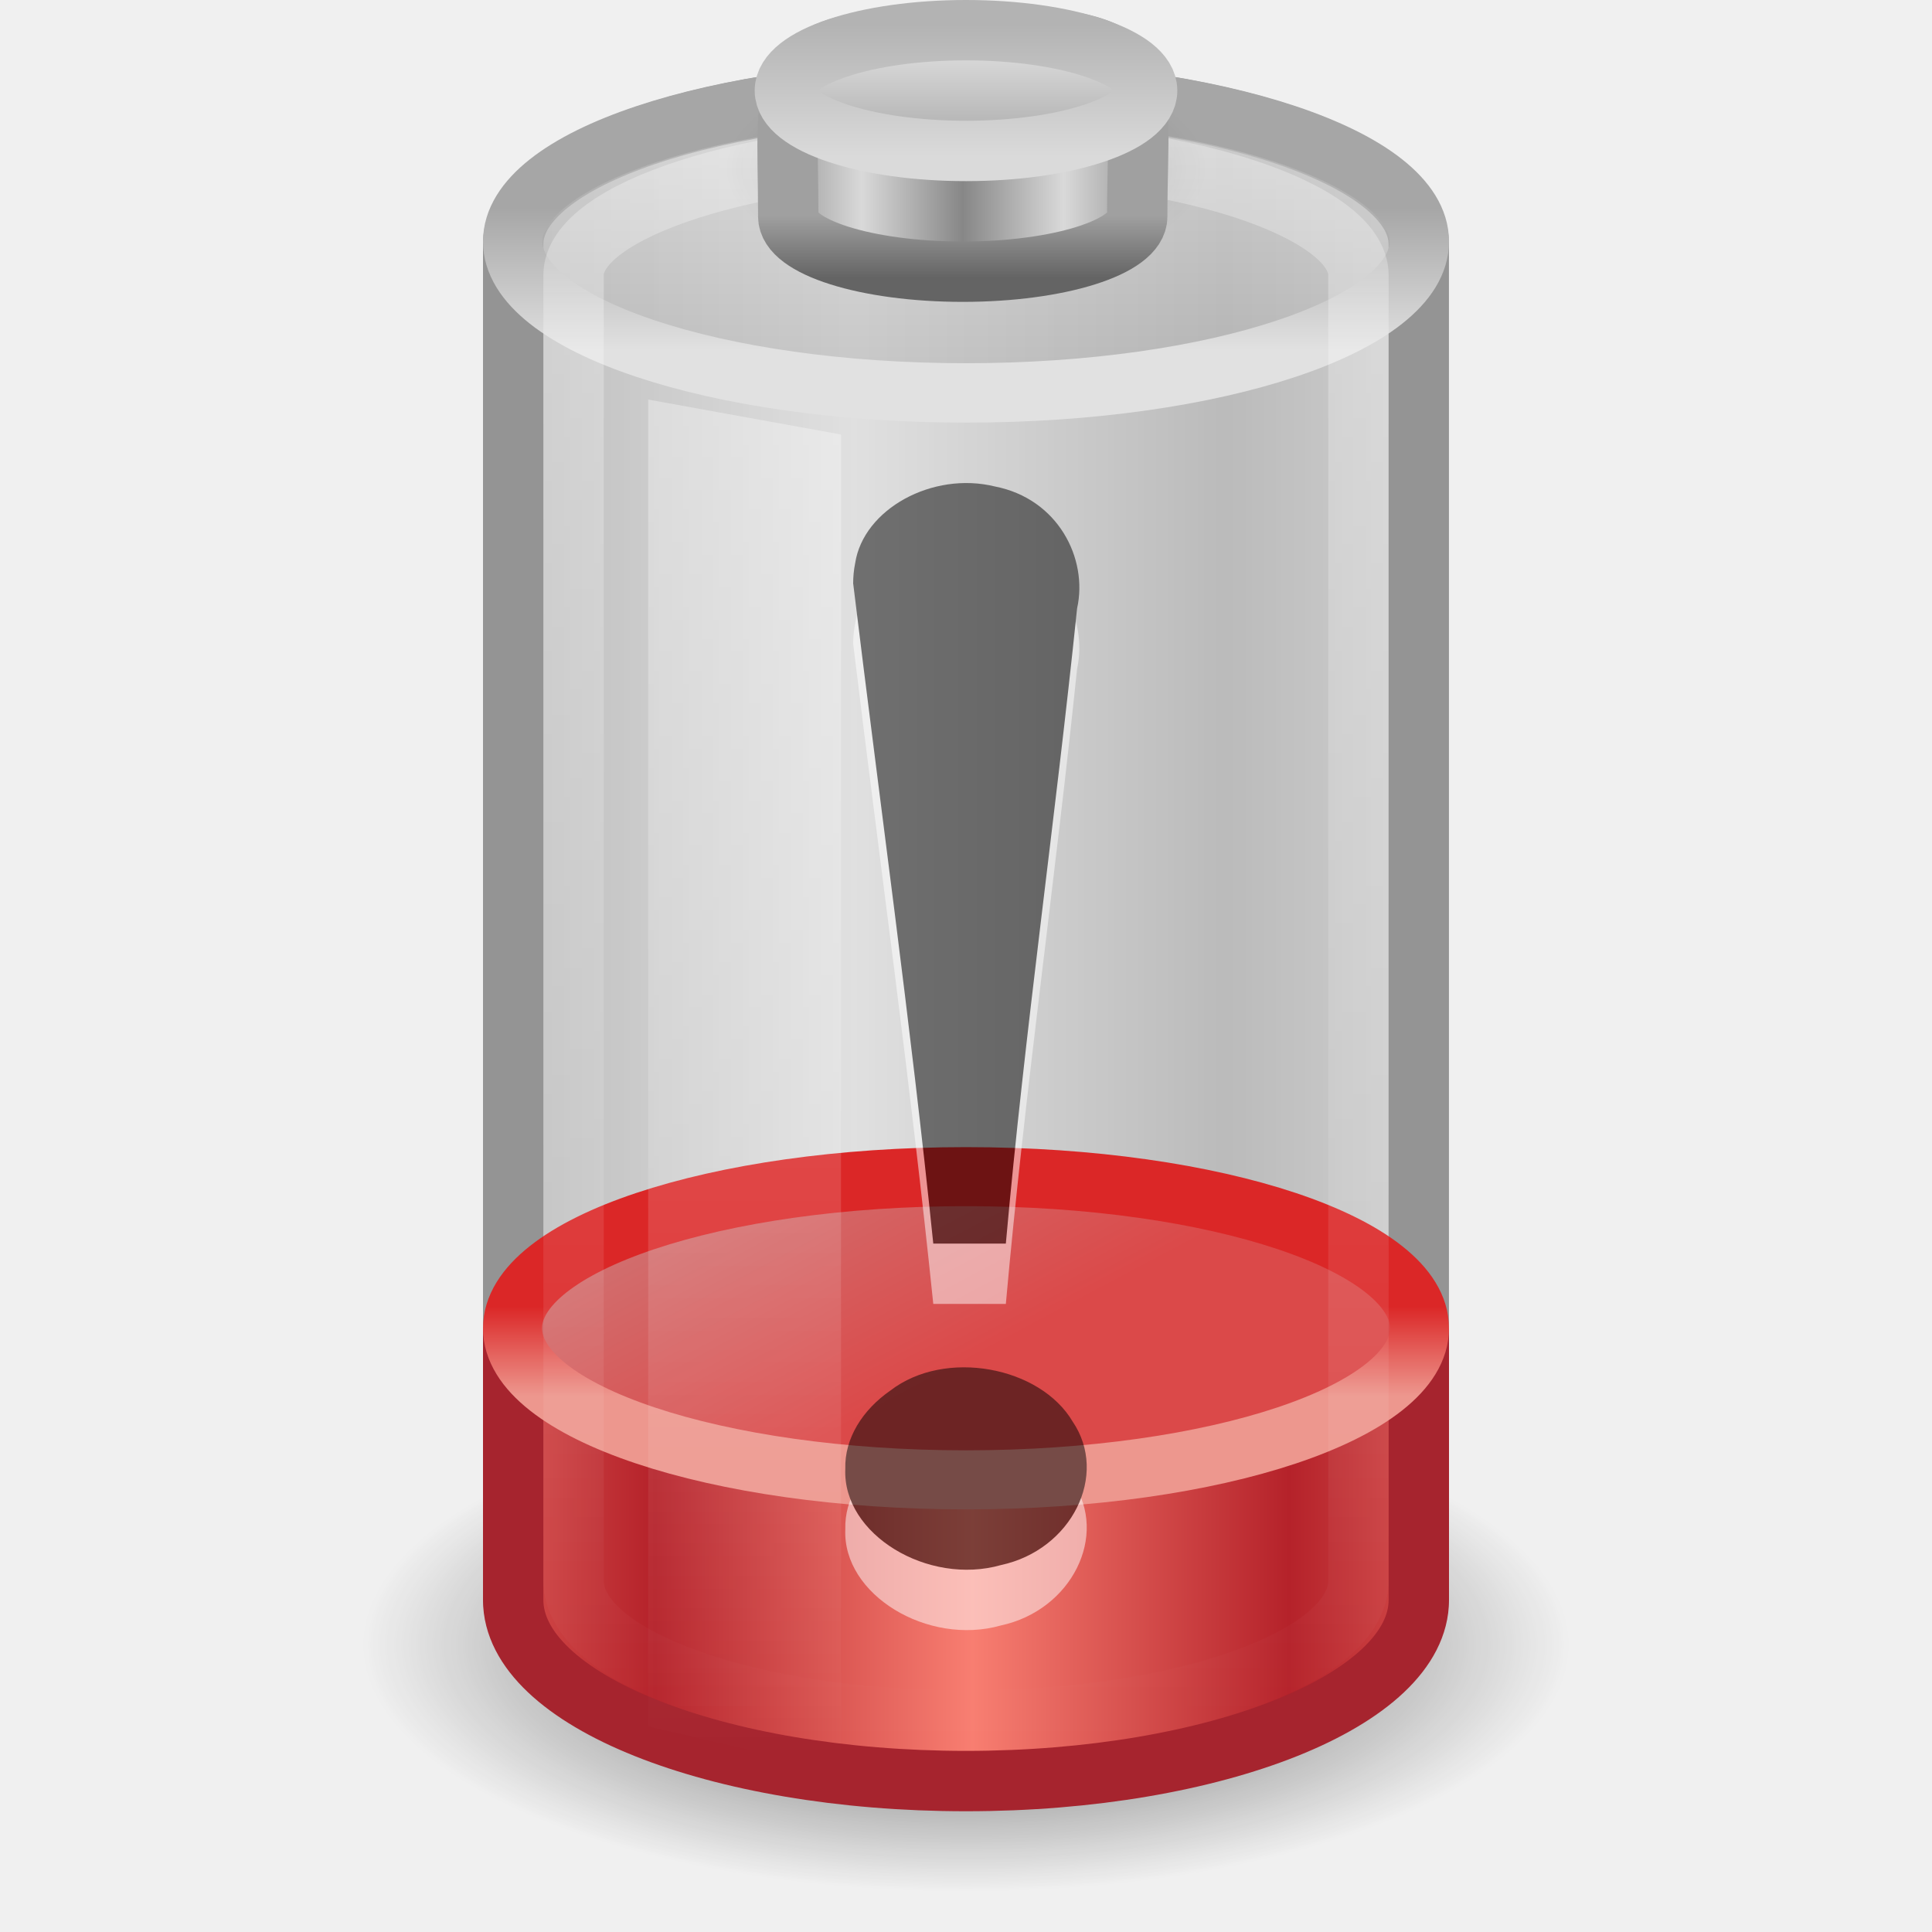
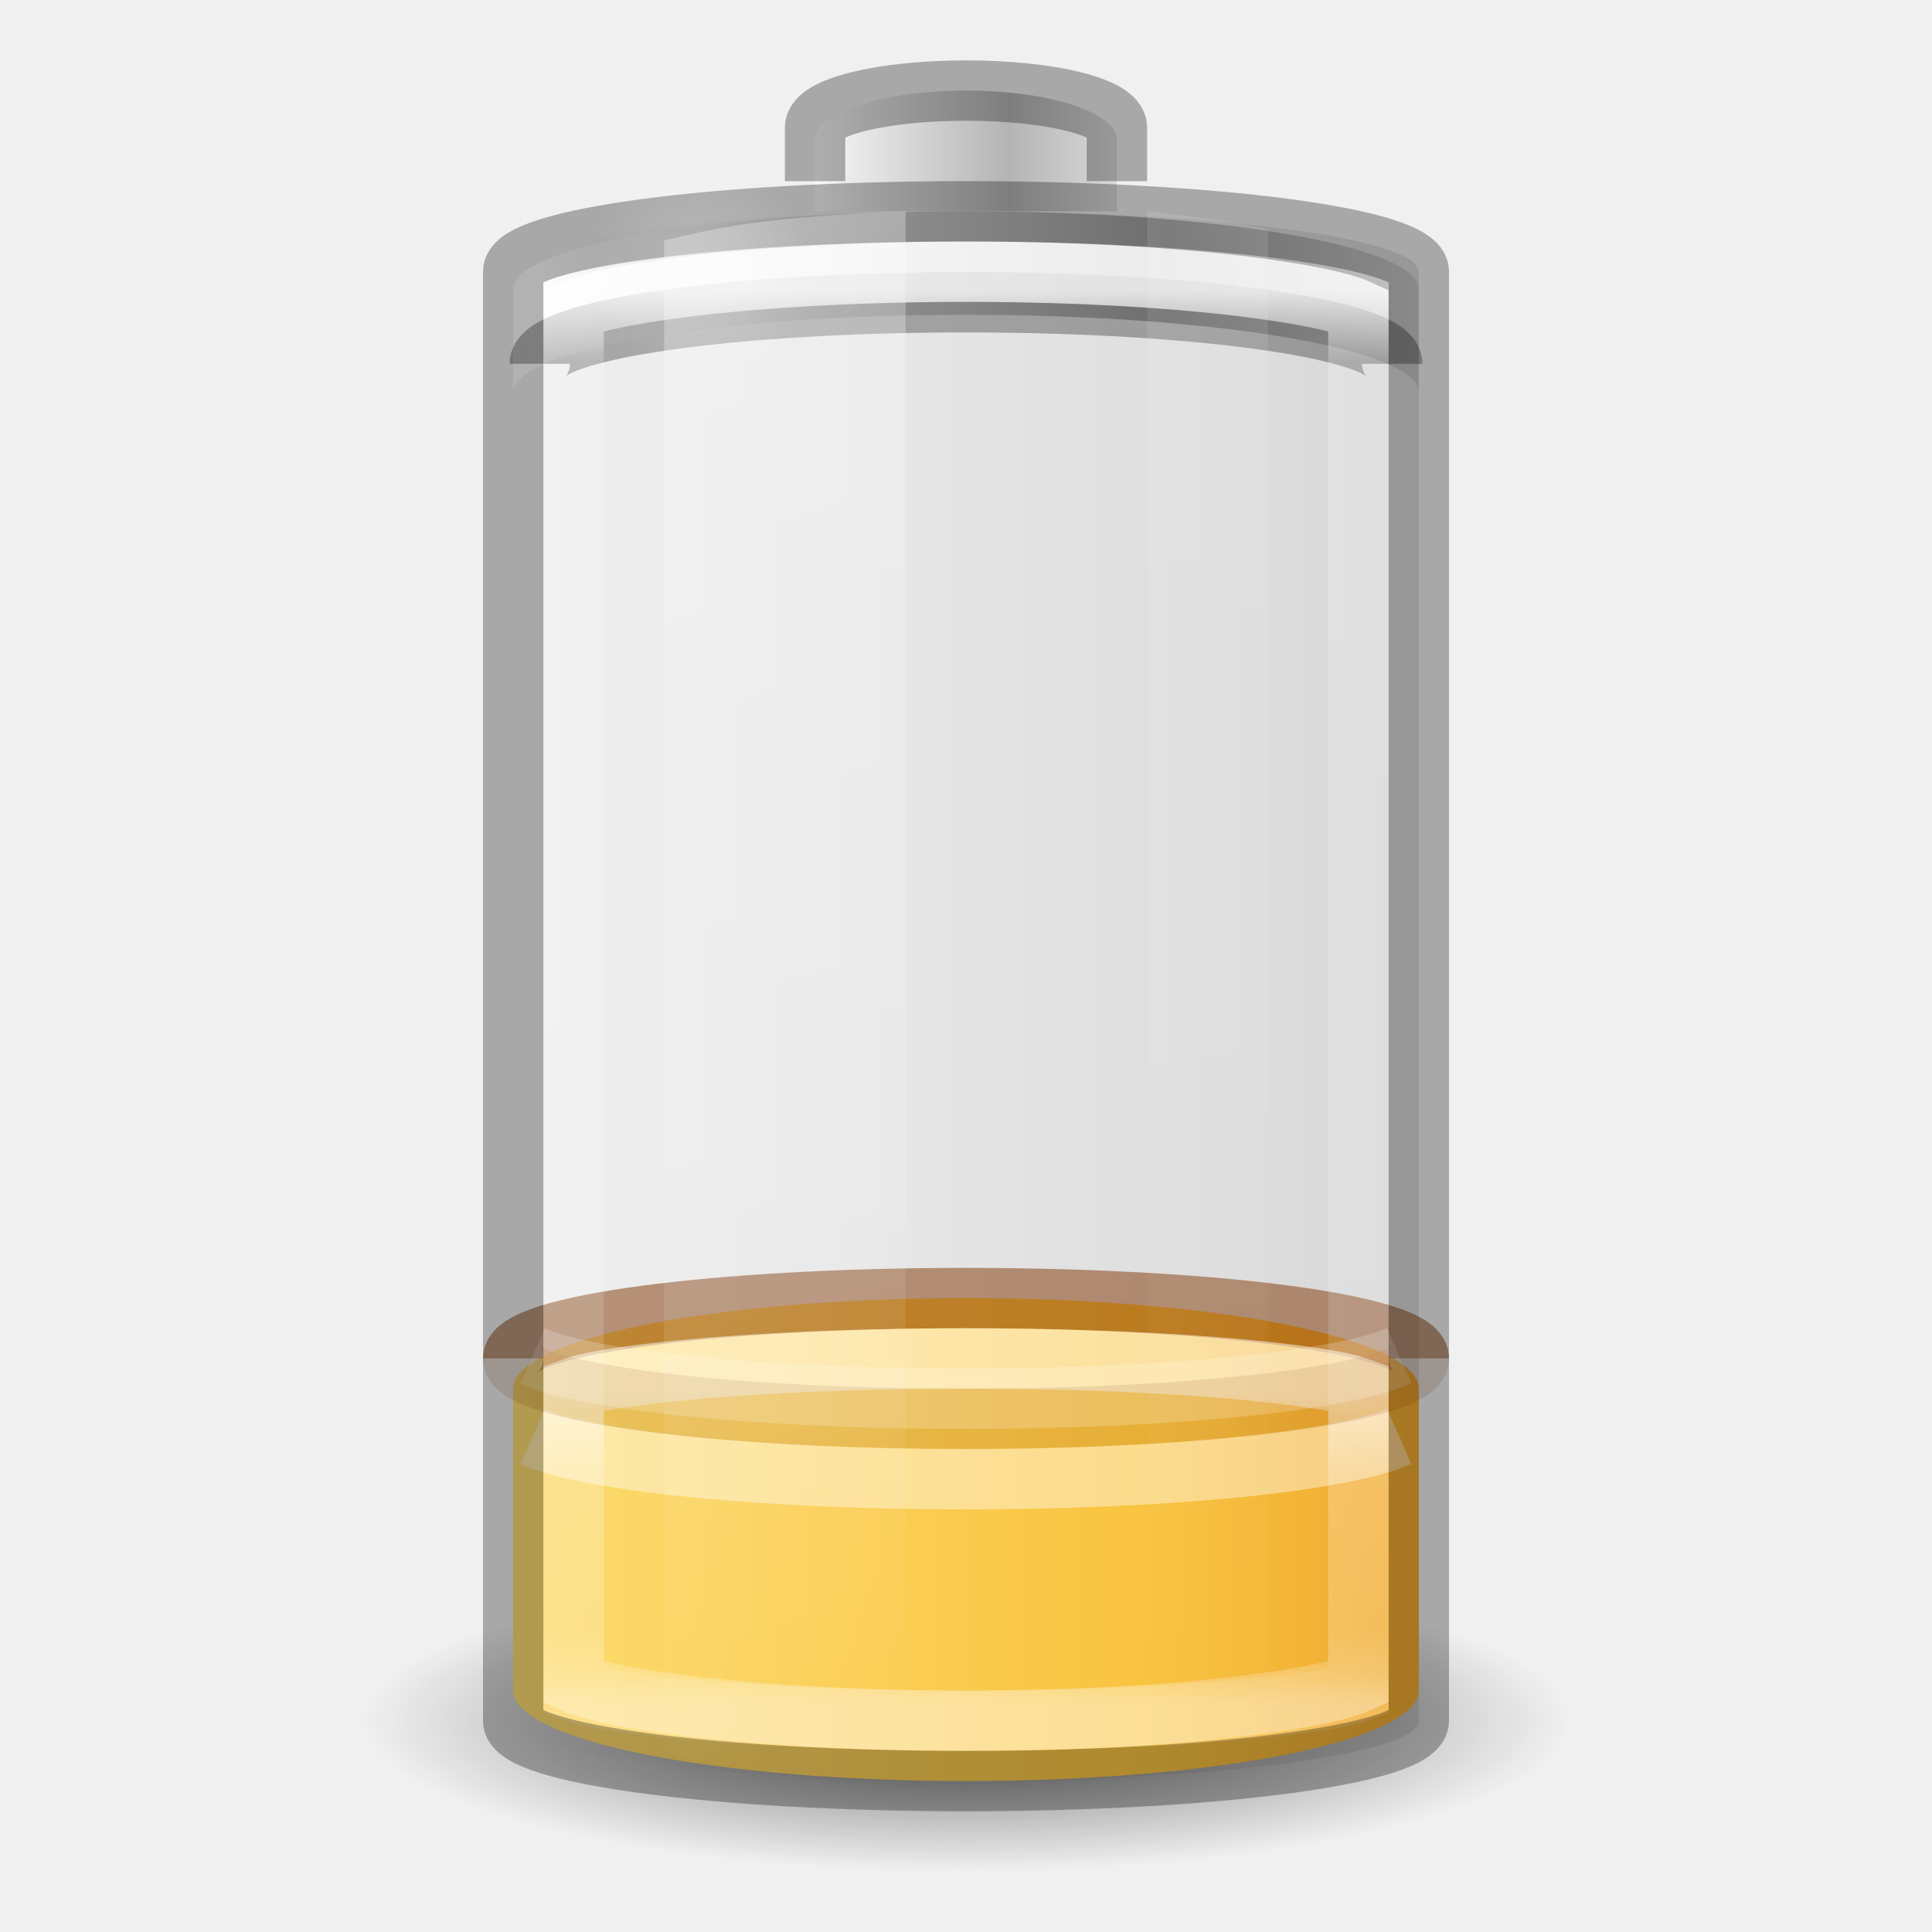
- <svg xmlns="http://www.w3.org/2000/svg" xmlns:xlink="http://www.w3.org/1999/xlink" version="1.1" width="32" height="32" id="svg3761">
-   <defs id="defs3763">
-     <linearGradient x1="23.5" y1="11.149" x2="23.5" y2="39.851" id="linearGradient3652" xlink:href="#linearGradient3254-8-457" gradientUnits="userSpaceOnUse" gradientTransform="matrix(0.6388713,0,0,0.950811,1.15329,-8.74019)" />
-     <linearGradient id="linearGradient3254-8-457">
-       <stop id="stop4669" style="stop-color:#ffffff;stop-opacity:1" offset="0" />
-       <stop id="stop4671" style="stop-color:#ffffff;stop-opacity:0" offset="1" />
+ <svg xmlns="http://www.w3.org/2000/svg" xmlns:xlink="http://www.w3.org/1999/xlink" viewBox="0 0 32 32" id="svg2485" height="32" width="32" version="1.0">
+   <defs id="defs2487">
+     <linearGradient id="linearGradient5126">
+       <stop offset="0" style="stop-color:#ffffff;stop-opacity:1" id="stop5128" />
+       <stop offset="1" style="stop-color:#ffffff;stop-opacity:0" id="stop5130" />
    </linearGradient>
-     <linearGradient x1="102.308" y1="-2.393" x2="102.308" y2="-24.582" id="linearGradient3663" xlink:href="#linearGradient3844-9-5-84" gradientUnits="userSpaceOnUse" gradientTransform="matrix(0.119511,0,0,0.09753194,3.57747,2.818465)" spreadMethod="reflect" />
-     <linearGradient id="linearGradient3844-9-5-84">
-       <stop id="stop4693" style="stop-color:#a6a6a6;stop-opacity:1" offset="0" />
-       <stop id="stop4695" style="stop-color:#e8e8e8;stop-opacity:1" offset="1" />
+     <linearGradient id="linearGradient5118">
+       <stop offset="0" style="stop-color:#9d9d9d;stop-opacity:1" id="stop5120" />
+       <stop offset="1" style="stop-color:#ffffff;stop-opacity:1" id="stop5122" />
    </linearGradient>
-     <linearGradient x1="109.956" y1="-24.911" x2="109.956" y2="-2.376" id="linearGradient3665" xlink:href="#linearGradient2509-6-3-746" gradientUnits="userSpaceOnUse" gradientTransform="matrix(0.119511,0,0,0.09753194,3.57747,2.818465)" />
-     <linearGradient id="linearGradient2509-6-3-746">
-       <stop id="stop4699" style="stop-color:#b3b3b3;stop-opacity:1" offset="0" />
-       <stop id="stop4701" style="stop-color:#dadada;stop-opacity:1" offset="1" />
+     <linearGradient id="linearGradient4762">
+       <stop offset="0" style="stop-color:#ffffff;stop-opacity:1" id="stop4764" />
+       <stop offset="0.05" style="stop-color:#ffffff;stop-opacity:0.235" id="stop4766" />
+       <stop offset="0.95" style="stop-color:#ffffff;stop-opacity:0.157" id="stop4768" />
+       <stop offset="1" style="stop-color:#ffffff;stop-opacity:0.392" id="stop4770" />
    </linearGradient>
-     <linearGradient x1="103.95" y1="-7.666" x2="89.424" y2="-7.666" id="linearGradient3668" xlink:href="#linearGradient2793-2-0-669" gradientUnits="userSpaceOnUse" gradientTransform="matrix(0.1151115,0,0,0.08906795,3.980821,4.79083)" spreadMethod="reflect" />
-     <linearGradient id="linearGradient2793-2-0-669">
-       <stop id="stop4681" style="stop-color:#878787;stop-opacity:1" offset="0" />
-       <stop id="stop4683" style="stop-color:#d9d9d9;stop-opacity:1" offset="1" />
+     <linearGradient id="linearGradient3254-3-182-8-5">
+       <stop offset="0" style="stop-color:#ffffff;stop-opacity:1" id="stop4663-8-7" />
+       <stop offset="1" style="stop-color:#ffffff;stop-opacity:0" id="stop4665-7-6" />
    </linearGradient>
-     <linearGradient x1="89.018" y1="22.537" x2="89.018" y2="27.546" id="linearGradient3670" xlink:href="#linearGradient3858-1-3-594" gradientUnits="userSpaceOnUse" gradientTransform="matrix(0.2514261,0,0,0.2060395,-7.72696,-1.072565)" />
-     <linearGradient id="linearGradient3858-1-3-594">
-       <stop id="stop4687" style="stop-color:#a0a0a0;stop-opacity:1" offset="0" />
-       <stop id="stop4689" style="stop-color:#646464;stop-opacity:1" offset="1" />
+     <linearGradient gradientTransform="matrix(0.52,0,0,0.6486486,3.52,0.2837841)" gradientUnits="userSpaceOnUse" xlink:href="#linearGradient4762" id="linearGradient4760" y2="43" x2="30" y1="7" x1="30" />
+     <linearGradient spreadMethod="reflect" gradientTransform="matrix(0.1274027,0,0,0.1511387,19.31925,17.02428)" gradientUnits="userSpaceOnUse" xlink:href="#linearGradient2793-2-0-669-94-2" id="linearGradient3457-7-6" y2="-93.092" x2="-48.479" y1="-93.092" x1="-20.447" />
+     <linearGradient id="linearGradient2793-2-0-669-94-2">
+       <stop offset="0" style="stop-color:#b4b4b4;stop-opacity:1" id="stop4681-3-1" />
+       <stop offset="1" style="stop-color:#ffffff;stop-opacity:1" id="stop4683-67-4" />
    </linearGradient>
-     <radialGradient cx="23.857" cy="40" r="17.143" fx="23.857" fy="40" id="radialGradient3673" xlink:href="#linearGradient4126-65-434-2-3-659" gradientUnits="userSpaceOnUse" gradientTransform="matrix(0.2333333,0,0,0.1058683,10.43333,-1.443657)" />
-     <linearGradient id="linearGradient4126-65-434-2-3-659">
-       <stop id="stop4675" style="stop-color:#000000;stop-opacity:1" offset="0" />
-       <stop id="stop4677" style="stop-color:#000000;stop-opacity:0" offset="1" />
+     <linearGradient spreadMethod="reflect" gradientTransform="matrix(0.3685519,0,0,0.1335958,25.64328,15.69928)" gradientUnits="userSpaceOnUse" xlink:href="#linearGradient5118" id="linearGradient5066-8" y2="-93.092" x2="-45.762" y1="-93.092" x1="-17.121" />
+     <radialGradient gradientTransform="matrix(0.5345048,0,0,0.5901873,2.768907,0.07629)" gradientUnits="userSpaceOnUse" xlink:href="#linearGradient5126" id="radialGradient5132" fy="7.5" fx="16.5" r="3.5" cy="7.5" cx="16.5" />
+     <linearGradient id="linearGradient3820-7-2-1-2-6">
+       <stop offset="0" style="stop-color:#3d3d3d;stop-opacity:1" id="stop3822-2-6-3-3-7" />
+       <stop offset="0.5" style="stop-color:#686868;stop-opacity:0.498" id="stop3864-8-7-7-9-1" />
+       <stop offset="1" style="stop-color:#686868;stop-opacity:0" id="stop3824-1-2-5-0-3" />
    </linearGradient>
-     <linearGradient x1="23.5" y1="11.149" x2="23.5" y2="39.851" id="linearGradient2456" xlink:href="#linearGradient3254-8-457" gradientUnits="userSpaceOnUse" gradientTransform="matrix(0.5887541,0,0,0.9285633,2.164267,-8.17825)" />
-     <linearGradient x1="17.243" y1="11.001" x2="17.243" y2="2" id="linearGradient2462" xlink:href="#linearGradient3844-342" gradientUnits="userSpaceOnUse" gradientTransform="matrix(0.6002558,0,0,0.6257537,1.593873,-0.06739927)" />
-     <linearGradient id="linearGradient3844-342">
-       <stop id="stop4651" style="stop-color:#a6a6a6;stop-opacity:0.49" offset="0" />
-       <stop id="stop4653" style="stop-color:#e8e8e8;stop-opacity:0.49" offset="1" />
+     <radialGradient gradientTransform="matrix(0.159314,0,0,0.03982852,0.2028998,21.08535)" gradientUnits="userSpaceOnUse" xlink:href="#linearGradient3820-7-2-1-2-6" id="radialGradient5362" fy="186.171" fx="99.157" r="62.769" cy="186.171" cx="99.157" />
+     <linearGradient gradientTransform="matrix(0.9777772,0,0,1.394143,-2.37777,-20.56746)" gradientUnits="userSpaceOnUse" xlink:href="#linearGradient3254-3-182-8-5" id="linearGradient5508" y2="35.717" x2="17.773" y1="17.458" x1="13.682" />
+     <linearGradient gradientTransform="matrix(0.9777772,0,0,1.414646,-5.711104,-21.11257)" gradientUnits="userSpaceOnUse" xlink:href="#linearGradient3254-3-182-8-5" id="linearGradient5510" y2="35.717" x2="27.318" y1="17.458" x1="25.273" />
+     <linearGradient id="linearGradient3821">
+       <stop id="stop3823" offset="0" style="stop-color:#000000;stop-opacity:1;" />
+       <stop id="stop3825" offset="1" style="stop-color:#000000;stop-opacity:0;" />
    </linearGradient>
-     <linearGradient x1="24" y1="9.373" x2="24" y2="5.603" id="linearGradient2464" xlink:href="#linearGradient3355-273" gradientUnits="userSpaceOnUse" gradientTransform="matrix(0.6002558,0,0,0.6257537,1.593873,-0.06739927)" />
-     <linearGradient id="linearGradient3355-273">
-       <stop id="stop4657" style="stop-color:#e1e1e1;stop-opacity:1" offset="0" />
-       <stop id="stop4659" style="stop-color:#a6a6a6;stop-opacity:1" offset="1" />
+     <linearGradient xlink:href="#linearGradient3821" id="linearGradient3941" gradientUnits="userSpaceOnUse" gradientTransform="matrix(0.6,0,0,0.6666667,-30.4,-0.166666)" x1="12.029" y1="25" x2="36.609" y2="25" />
+     <linearGradient id="linearGradient4271">
+       <stop id="stop4273" style="stop-color:#ffffff;stop-opacity:1" offset="0" />
+       <stop id="stop4275" style="stop-color:#ffffff;stop-opacity:0.235" offset="0.256" />
+       <stop id="stop4277" style="stop-color:#ffffff;stop-opacity:0.157" offset="0.909" />
+       <stop id="stop4279" style="stop-color:#ffffff;stop-opacity:0.392" offset="1" />
    </linearGradient>
-     <linearGradient x1="15.036" y1="11.206" x2="19.777" y2="18.185" id="linearGradient2470" xlink:href="#linearGradient4259" gradientUnits="userSpaceOnUse" gradientTransform="matrix(0.5841889,0,0,0.4565455,1.979466,15.57575)" />
-     <linearGradient id="linearGradient4259">
-       <stop id="stop4261" style="stop-color:#d26c6c;stop-opacity:1" offset="0" />
-       <stop id="stop4263" style="stop-color:#db4949;stop-opacity:1" offset="1" />
+     <linearGradient x1="-5.001" y1="35" x2="46.68" y2="35" id="linearGradient4393-7" xlink:href="#linearGradient3846-7" gradientUnits="userSpaceOnUse" gradientTransform="matrix(0.5555556,0,0,0.4210526,2.666666,10.76316)" />
+     <linearGradient id="linearGradient3846-7">
+       <stop id="stop3848-7" style="stop-color:#fff3cb;stop-opacity:1" offset="0" />
+       <stop id="stop3850-5" style="stop-color:#fdde76;stop-opacity:1" offset="0.262" />
+       <stop id="stop3852-9" style="stop-color:#f9c440;stop-opacity:1" offset="0.661" />
+       <stop id="stop3854-2" style="stop-color:#e48b20;stop-opacity:1" offset="1" />
    </linearGradient>
-     <linearGradient x1="24" y1="16.525" x2="24" y2="13.285" id="linearGradient2472" xlink:href="#linearGradient4247" gradientUnits="userSpaceOnUse" gradientTransform="matrix(0.5841889,0,0,0.4565455,1.979466,15.57575)" />
-     <linearGradient id="linearGradient4247">
-       <stop id="stop4249" style="stop-color:#ed978e;stop-opacity:1" offset="0" />
-       <stop id="stop4251" style="stop-color:#db2727;stop-opacity:1" offset="1" />
-     </linearGradient>
-     <linearGradient x1="21.66" y1="35.911" x2="13.26" y2="35.911" id="linearGradient2475" xlink:href="#linearGradient4231" gradientUnits="userSpaceOnUse" gradientTransform="matrix(0.6250001,0,0,0.8571424,2.562498,-5.21474)" spreadMethod="reflect" />
-     <linearGradient id="linearGradient4231">
-       <stop id="stop4233" style="stop-color:#f87e71;stop-opacity:1" offset="0" />
-       <stop id="stop4237" style="stop-color:#b5222a;stop-opacity:1" offset="1" />
-     </linearGradient>
-     <linearGradient x1="4" y1="13.5" x2="10.143" y2="13.5" id="linearGradient2478" xlink:href="#linearGradient4151-767-958" gradientUnits="userSpaceOnUse" gradientTransform="matrix(0.999942,0,0,1.272711,4.000458,-1.681442)" spreadMethod="reflect" />
-     <linearGradient id="linearGradient4151-767-958">
-       <stop id="stop4470" style="stop-color:#979797;stop-opacity:1" offset="0" />
-       <stop id="stop4472" style="stop-color:#d5d5d5;stop-opacity:1" offset="1" />
-     </linearGradient>
-     <linearGradient id="linearGradient3280-373">
-       <stop id="stop4633" style="stop-color:#000000;stop-opacity:1" offset="0" />
-       <stop id="stop4635" style="stop-color:#000000;stop-opacity:0" offset="1" />
-     </linearGradient>
-     <radialGradient cx="21.344" cy="14.125" r="11.969" fx="21.344" fy="14.125" id="radialGradient3759" xlink:href="#linearGradient3280-373" gradientUnits="userSpaceOnUse" gradientTransform="matrix(0.8355016,0,0,0.3417169,-1.832903,22.41666)" />
+     <linearGradient x1="30" y1="32.586" x2="30" y2="43" id="linearGradient4760-7" xlink:href="#linearGradient4271" gradientUnits="userSpaceOnUse" gradientTransform="matrix(0.5652174,0,0,0.4999996,2.434783,6.750011)" />
  </defs>
-   <g id="layer1">
-     <path d="m 26,27.243 c 0,2.259 -4.477,4.09 -10,4.09 -5.523,0 -10,-1.831 -10,-4.09 0,-2.259 4.477,-4.09 10,-4.09 5.523,0 10,1.831 10,4.09 z" id="path3278" style="opacity:0.7;fill:url(#radialGradient3759);fill-opacity:1;fill-rule:nonzero;stroke:none;stroke-width:1;marker:none;visibility:visible;display:inline;overflow:visible" />
-     <path d="m 16,1.5 c -4.149,0 -7.5,1.132 -7.5,2.545 2.46e-5,8.303 0,22.454 0,22.454 l 14.999,0 c 0,0 0,-15.955 0,-22.454 0,-1.414 -3.351,-2.545 -7.5,-2.545 z" id="rect2432" style="opacity:0.6;fill:url(#linearGradient2478);fill-opacity:1;fill-rule:nonzero;stroke:#575757;stroke-width:1;stroke-linecap:round;stroke-linejoin:round;stroke-miterlimit:10;stroke-opacity:1;stroke-dasharray:none;stroke-dashoffset:0;marker:none;visibility:visible;display:inline;overflow:visible;enable-background:accumulate" />
-     <path d="m 8.5,26.5 c 0,1.656 3.36,3 7.5,3 4.14,0 7.5,-1.344 7.5,-3 l 0,-4 -15,0 z" id="path2564" style="fill:url(#linearGradient2475);fill-opacity:1;fill-rule:nonzero;stroke:#a6242e;stroke-width:1;stroke-opacity:1;marker:none;visibility:visible;display:inline;overflow:visible" />
-     <path d="m 23.511,22 c 0,1.387 -3.363,2.511 -7.511,2.511 -4.148,0 -7.511,-1.124 -7.511,-2.511 0,-1.387 3.363,-2.511 7.511,-2.511 4.148,0 7.511,1.124 7.511,2.511 l 0,0 z" id="path2566" style="fill:url(#linearGradient2470);fill-opacity:1;fill-rule:nonzero;stroke:url(#linearGradient2472);stroke-width:0.978;stroke-linecap:butt;stroke-linejoin:round;stroke-miterlimit:10;stroke-opacity:1;stroke-dasharray:none;stroke-dashoffset:0;marker:none;visibility:visible;display:block;overflow:visible" />
-     <path d="m 23.508,4 c 0,1.385 -3.361,2.508 -7.508,2.508 -4.147,0 -7.508,-1.123 -7.508,-2.508 0,-1.385 3.361,-2.508 7.508,-2.508 4.147,0 7.508,1.123 7.508,2.508 l 0,0 z" id="path2570" style="fill:url(#linearGradient2462);fill-opacity:1;fill-rule:nonzero;stroke:url(#linearGradient2464);stroke-width:0.984;stroke-linecap:round;stroke-linejoin:round;stroke-miterlimit:4;stroke-opacity:1;stroke-dasharray:none;stroke-dashoffset:0;marker:none;visibility:visible;display:inline;overflow:visible" />
-     <path d="m 9.5,4.557 c 0,1.061 0,20.559 0,21.622 0,1.281 2.925,2.321 6.5,2.321 3.575,0 6.5,-1.04 6.5,-2.321 0,-0.984 0,-20.638 0,-21.622 0,-1.071 -2.927,-2.074 -6.5,-2.057 -3.573,0.018 -6.5,0.991 -6.5,2.057 z" id="path3416" style="opacity:0.3;fill:none;stroke:url(#linearGradient2456);stroke-width:1;stroke-linecap:round;stroke-linejoin:round;stroke-miterlimit:4;stroke-opacity:1;stroke-dasharray:none;stroke-dashoffset:0;marker:none;visibility:visible;display:inline;overflow:visible" />
-     <path d="m 20,2.791 c 0,1.002 -1.791,1.815 -4,1.815 -2.209,0 -4,-0.813 -4,-1.815 0,-1.002 1.791,-1.815 4,-1.815 2.209,0 4,0.813 4,1.815 l 0,0 z" id="path2611" style="opacity:0.2;fill:url(#radialGradient3673);fill-opacity:1;fill-rule:nonzero;stroke:none;stroke-width:2.473;marker:none;visibility:visible;display:block;overflow:visible" />
-     <path d="M 18.836,3.587 C 18.836,4.091 17.541,4.5 15.946,4.5 c -1.595,0 -2.89,-0.409 -2.89,-0.913 0,-2.457 -0.353,-2.962 2.89,-2.981 3.317,-0.02 2.89,0.45 2.89,2.981 z" id="path2613" style="fill:url(#linearGradient3668);fill-opacity:1;stroke:url(#linearGradient3670);stroke-width:1;stroke-miterlimit:4;stroke-opacity:1;stroke-dasharray:none" />
-     <path d="M 19,1.5 C 19,2.052 17.657,2.5 16,2.5 14.343,2.5 13,2.052 13,1.5 13,0.948 14.343,0.5 16,0.5 17.657,0.5 19,0.948 19,1.5 l 0,0 z" id="path2615" style="fill:url(#linearGradient3663);fill-opacity:1;stroke:url(#linearGradient3665);stroke-width:1;stroke-miterlimit:4;stroke-opacity:1;stroke-dasharray:none" />
-     <path d="m 10.736,6.618 3.194,0.579 0,22.139 -3.194,-0.74 0,-21.978 0,0 z" id="rect3244" style="opacity:0.4;fill:url(#linearGradient3652);fill-opacity:1;fill-rule:nonzero;stroke:none;stroke-width:1;marker:none;visibility:visible;display:inline;overflow:visible" />
-     <g transform="translate(0,4.0050158e-4)" id="g3658" style="opacity:0.5">
-       <path d="m 14.132,10.669 c 0.443,3.646 0.95,7.267 1.326,10.928 0.379,0 0.823,0 1.202,0 0.313,-3.515 0.817,-7.009 1.18,-10.52 0.185,-0.831 -0.321,-1.818 -1.362,-2.02 -1.029,-0.254 -2.178,0.374 -2.314,1.272 -0.023,0.113 -0.033,0.227 -0.033,0.341 l -10e-7,0 z M 14.001,25.33 c -0.047,1.085 1.369,1.936 2.578,1.592 1.171,-0.252 1.788,-1.493 1.188,-2.376 -0.537,-0.912 -2.113,-1.213 -3.019,-0.515 -0.458,0.317 -0.762,0.791 -0.747,1.298 l 0,0 z" id="text2315" style="font-size:62.458px;font-style:normal;font-variant:normal;font-weight:normal;font-stretch:normal;text-align:start;line-height:125%;writing-mode:lr-tb;text-anchor:start;fill:#ffffff;fill-opacity:1;stroke:none;font-family:Georgia" />
-       <path d="m 14.132,9.669 c 0.443,3.646 0.95,7.267 1.326,10.928 0.379,0 0.823,0 1.202,0 0.313,-3.515 0.817,-7.009 1.18,-10.52 0.185,-0.831 -0.321,-1.818 -1.362,-2.02 -1.029,-0.254 -2.178,0.374 -2.314,1.272 -0.023,0.113 -0.033,0.227 -0.033,0.341 l -10e-7,0 z M 14.001,24.33 c -0.047,1.085 1.369,1.936 2.578,1.592 1.171,-0.252 1.788,-1.493 1.188,-2.376 -0.537,-0.912 -2.113,-1.213 -3.019,-0.515 -0.458,0.317 -0.762,0.791 -0.747,1.298 l 0,-1e-6 z" id="path3295" style="font-size:62.458px;font-style:normal;font-variant:normal;font-weight:normal;font-stretch:normal;text-align:start;line-height:125%;writing-mode:lr-tb;text-anchor:start;fill:#000000;fill-opacity:1;stroke:none;font-family:Georgia" />
-     </g>
-   </g>
+   <rect transform="scale(-1,1)" style="color:#000000;display:block;overflow:visible;visibility:visible;opacity:0.1;fill:url(#linearGradient3941);fill-opacity:1;stroke:none;stroke-width:1;marker:none;enable-background:accumulate" id="rect3268-4" y="3.5" x="-23.5" ry="1" rx="9" height="26" width="15" />
+   <path style="fill:url(#radialGradient5362);fill-opacity:1;stroke:none;stroke-width:1" id="path3818-0-5" d="m 26,28.5 a 10,2.5 0 0 1 -20,0 10,2.5 0 1 1 20,0 z" />
+   <rect style="color:#000000;display:inline;overflow:visible;visibility:visible;fill:url(#linearGradient4393-7);fill-opacity:1;fill-rule:nonzero;stroke:none;stroke-width:1;marker:none;enable-background:accumulate" id="rect3268-0-1-7" y="21.5" x="8.5" ry="1.5" rx="13.5" height="8" width="15" />
+   <path style="color:#000000;display:inline;overflow:visible;visibility:visible;opacity:0.5;fill:none;stroke:#7d3400;stroke-width:1;stroke-linecap:butt;stroke-linejoin:round;stroke-miterlimit:4;stroke-dasharray:none;stroke-dashoffset:0;stroke-opacity:1;marker:none;enable-background:accumulate" id="rect3268-0-8" d="m 23.5,22.5 c 0,-0.554 -3.345,-1 -7.5,-1 -4.155,0 -7.5,0.446 -7.5,1" />
+   <path style="color:#000000;display:block;overflow:visible;visibility:visible;opacity:0.5;fill:none;stroke:url(#linearGradient4760-7);stroke-width:1;stroke-linecap:butt;stroke-linejoin:miter;stroke-miterlimit:7;stroke-dasharray:none;stroke-dashoffset:0;stroke-opacity:1;marker:none;enable-background:accumulate" id="path4230" d="m 16,22.5 c -1.939,0 -3.685,0.087 -4.928,0.219 -0.621,0.066 -1.127,0.142 -1.431,0.219 -0.08,0.02 -0.093,0.03 -0.141,0.047 v 5.031 c 0.048,0.017 0.061,0.027 0.141,0.047 0.304,0.076 0.809,0.153 1.431,0.219 1.243,0.132 2.989,0.219 4.928,0.219 1.939,0 3.685,-0.087 4.928,-0.219 0.621,-0.066 1.127,-0.142 1.431,-0.219 0.08,-0.02 0.093,-0.03 0.141,-0.047 V 22.984 C 22.452,22.967 22.439,22.958 22.359,22.937 22.055,22.861 21.549,22.785 20.928,22.719 19.685,22.587 17.939,22.5 16,22.5 Z" />
+   <path style="color:#000000;display:block;overflow:visible;visibility:visible;opacity:0.4;fill:none;stroke:#ffffff;stroke-width:1;stroke-linecap:butt;stroke-linejoin:miter;stroke-miterlimit:7;stroke-dasharray:none;stroke-dashoffset:0;stroke-opacity:1;marker:none;enable-background:accumulate" id="rect3268-0-7-1" d="m 23.175,23.79 c -0.929,0.412 -3.784,0.71 -7.181,0.71 -3.386,0 -6.233,-0.296 -7.172,-0.705" />
+   <path style="color:#000000;display:inline;overflow:visible;visibility:visible;opacity:0.15;fill:none;stroke:#7d3400;stroke-width:1;stroke-linecap:butt;stroke-linejoin:round;stroke-miterlimit:4;stroke-dasharray:none;stroke-dashoffset:0;stroke-opacity:1;marker:none;enable-background:accumulate" id="rect3268-0-3" d="m 23.5,22.5 c 0,0.554 -3.345,1 -7.5,1 -4.155,0 -7.5,-0.446 -7.5,-1" />
+   <path style="color:#000000;display:block;overflow:visible;visibility:visible;opacity:0.2;fill:none;stroke:#ffffff;stroke-width:1;stroke-linecap:butt;stroke-linejoin:miter;stroke-miterlimit:7;stroke-dasharray:none;stroke-dashoffset:0;stroke-opacity:1;marker:none;enable-background:accumulate" id="rect3268-0-7-8" d="m 23.175,22.457 c -0.929,0.412 -3.784,0.71 -7.181,0.71 -3.386,0 -6.233,-0.296 -7.172,-0.705" />
+   <path style="color:#000000;display:inline;overflow:visible;visibility:visible;fill:url(#linearGradient5066-8);fill-opacity:1;fill-rule:nonzero;stroke:none;stroke-width:1;marker:none;enable-background:accumulate" id="rect3268-6-4" d="M 16,3.5 C 11.845,3.5 8.5,4.073 8.5,4.786 V 6.5 c 0,-0.712 3.345,-1.286 7.5,-1.286 4.155,0 7.5,0.573 7.5,1.286 V 4.786 C 23.5,4.073 20.155,3.5 16,3.5 Z" />
+   <path style="color:#000000;display:block;overflow:visible;visibility:visible;opacity:0.3;fill:none;stroke:#000000;stroke-width:1;stroke-linecap:butt;stroke-linejoin:miter;stroke-miterlimit:7;stroke-dasharray:none;stroke-dashoffset:0;stroke-opacity:1;marker:none;enable-background:accumulate" id="rect3268-6" d="m 8.941,6.026 c 0,-0.565 3.148,-1.02 7.059,-1.02 3.911,0 7.059,0.455 7.059,1.02" />
+   <path style="color:#000000;display:inline;overflow:visible;visibility:visible;fill:url(#linearGradient3457-7-6);fill-opacity:1;fill-rule:nonzero;stroke:none;stroke-width:1;marker:none;enable-background:accumulate" id="rect3268-3-9" d="M 18.5,3.5 V 2.318 c 0,-0.455 -1.115,-0.818 -2.5,-0.818 -1.385,0 -2.5,0.364 -2.5,0.818 V 3.5" />
+   <path style="color:#000000;display:block;overflow:visible;visibility:visible;opacity:0.3;fill:none;stroke:#000000;stroke-width:1;stroke-linecap:butt;stroke-linejoin:miter;stroke-miterlimit:7;stroke-dasharray:none;stroke-dashoffset:0;stroke-opacity:1;marker:none;enable-background:accumulate" id="rect3268-3" d="M 18.5,3 V 2.114 c 0,-0.341 -1.115,-0.614 -2.5,-0.614 -1.385,0 -2.5,0.273 -2.5,0.614 v 0.886" />
+   <path style="color:#000000;display:block;overflow:visible;visibility:visible;opacity:0.8;fill:none;stroke:url(#linearGradient4760);stroke-width:1;stroke-linecap:butt;stroke-linejoin:miter;stroke-miterlimit:7;stroke-dasharray:none;stroke-dashoffset:0;stroke-opacity:1;marker:none;enable-background:accumulate" id="path4752" d="m 16,4.5 c -1.929,0 -3.667,0.112 -4.907,0.284 -0.62,0.086 -1.121,0.182 -1.43,0.284 -0.085,0.028 -0.111,0.037 -0.163,0.061 V 27.872 c 0.052,0.024 0.077,0.033 0.163,0.061 0.309,0.102 0.81,0.198 1.43,0.284 C 12.333,28.388 14.071,28.5 16,28.5 c 1.929,0 3.667,-0.112 4.907,-0.284 0.62,-0.086 1.121,-0.182 1.43,-0.284 0.085,-0.028 0.111,-0.037 0.163,-0.061 V 5.128 C 22.448,5.104 22.423,5.096 22.337,5.068 22.028,4.966 21.528,4.87 20.907,4.784 19.667,4.612 17.929,4.5 16,4.5 Z" />
+   <rect style="color:#000000;display:block;overflow:visible;visibility:visible;opacity:0.3;fill:none;stroke:#000000;stroke-width:1;stroke-linecap:butt;stroke-linejoin:miter;stroke-miterlimit:7;stroke-dasharray:none;stroke-dashoffset:0;stroke-opacity:1;marker:none;enable-background:accumulate" id="rect3268" y="3.5" x="8.5" ry="1" rx="9.18" height="26" width="15" />
+   <path style="display:inline;overflow:visible;visibility:visible;opacity:0.3;fill:url(#linearGradient5508);fill-opacity:1;fill-rule:nonzero;stroke:none;stroke-width:1;marker:none" id="path5194" d="m 15,3.5 c -2.142,0.081 -3.005,0.241 -4,0.481 V 29.019 c 0.995,0.24 1.858,0.4 4,0.481 z" />
+   <path style="display:inline;overflow:visible;visibility:visible;opacity:0.1;fill:url(#linearGradient5510);fill-opacity:1;fill-rule:nonzero;stroke:none;stroke-width:1;marker:none" id="rect3244" d="M 19,3.5 V 29.5 c 0.758,-0.084 1.536,-0.184 2,-0.297 V 3.797 C 20.536,3.684 19.758,3.584 19,3.5 Z" />
+   <path style="color:#000000;display:inline;overflow:visible;visibility:visible;opacity:0.2;fill:url(#radialGradient5132);fill-opacity:1;fill-rule:nonzero;stroke:none;stroke-width:1.37;marker:none;enable-background:accumulate" id="path5124" d="m 13.459,4.503 a 1.871,2.066 0 1 1 -3.742,0 1.871,2.066 0 1 1 3.742,0 z" />
</svg>
